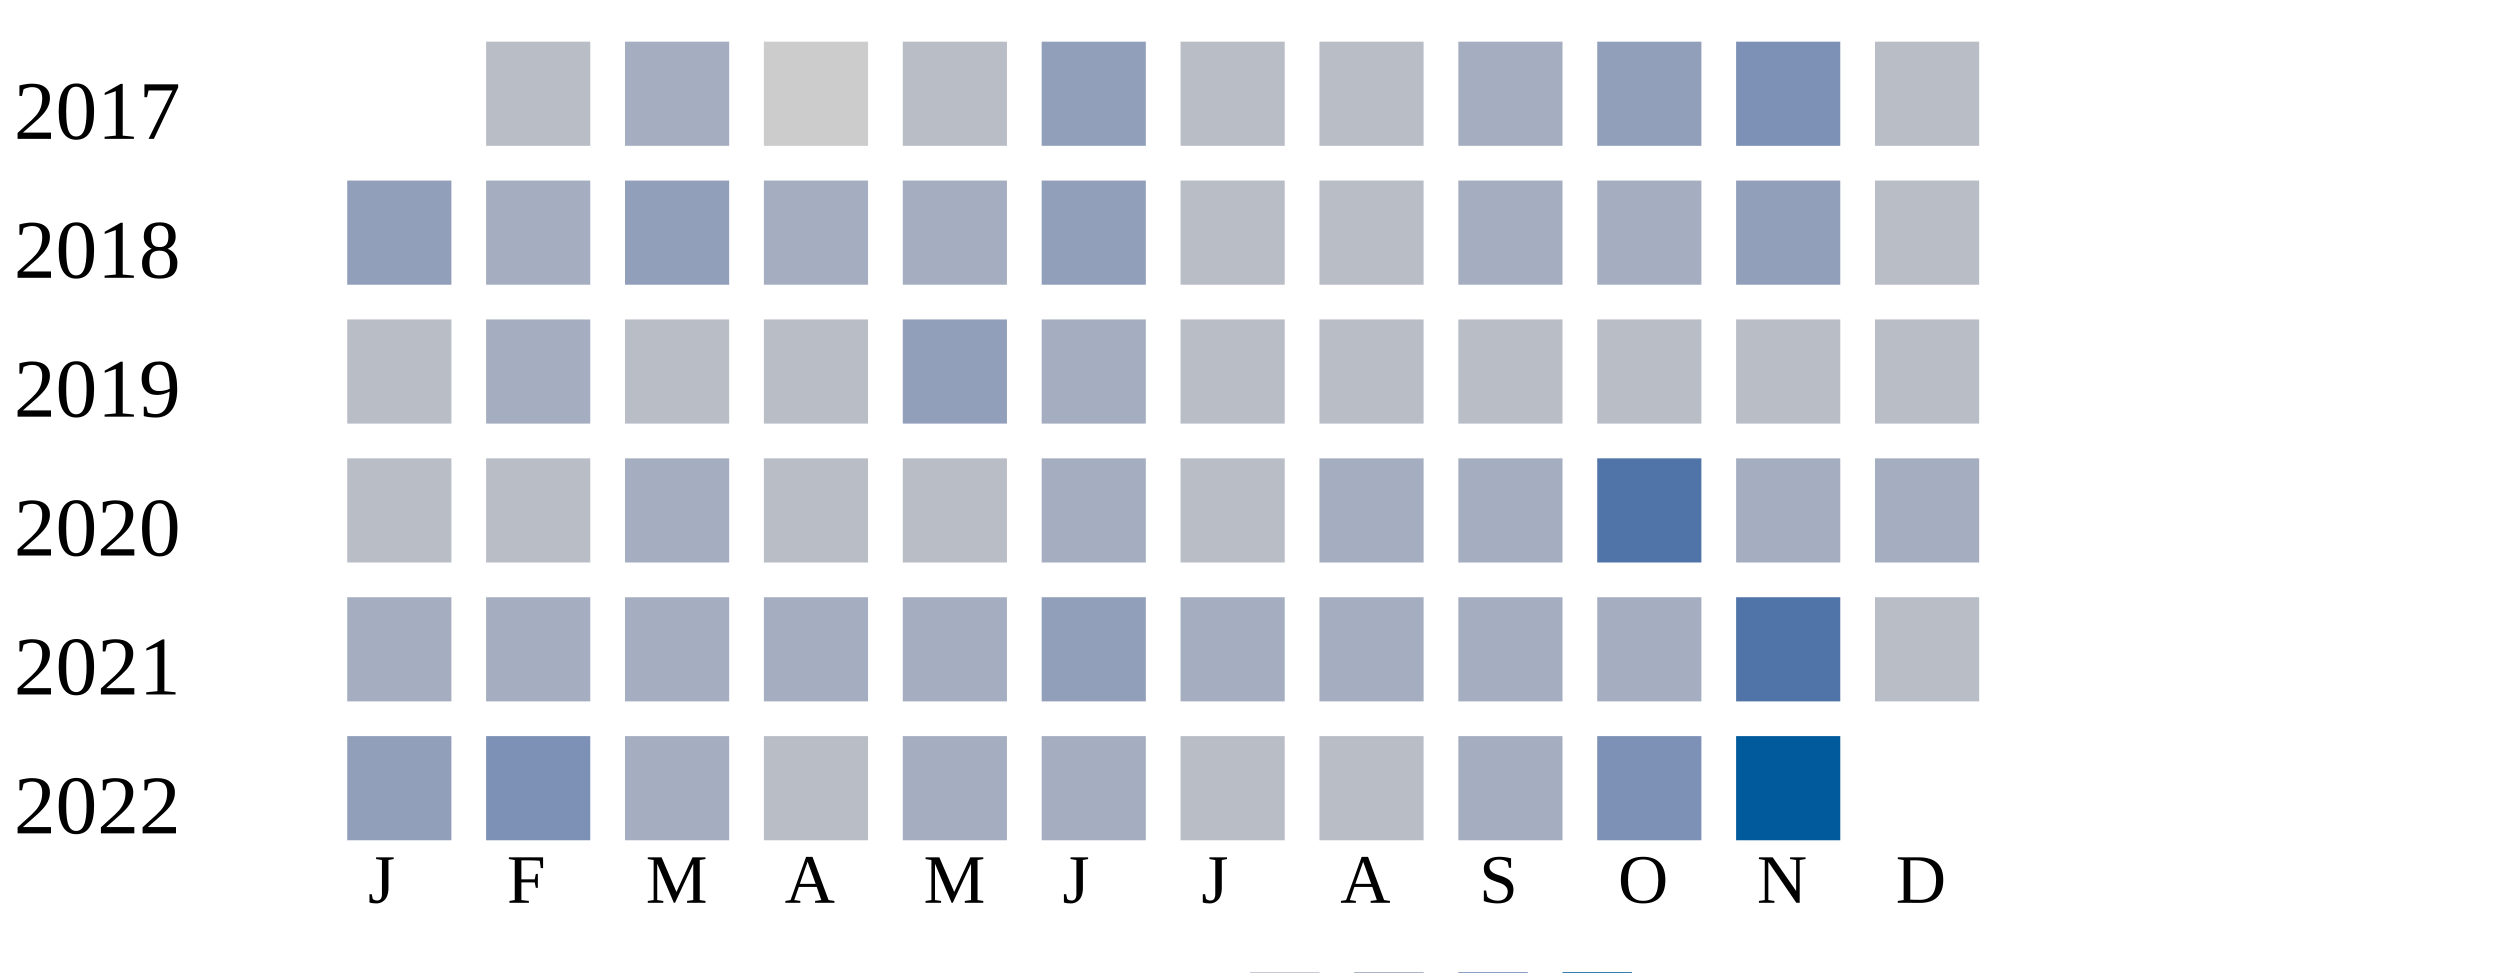
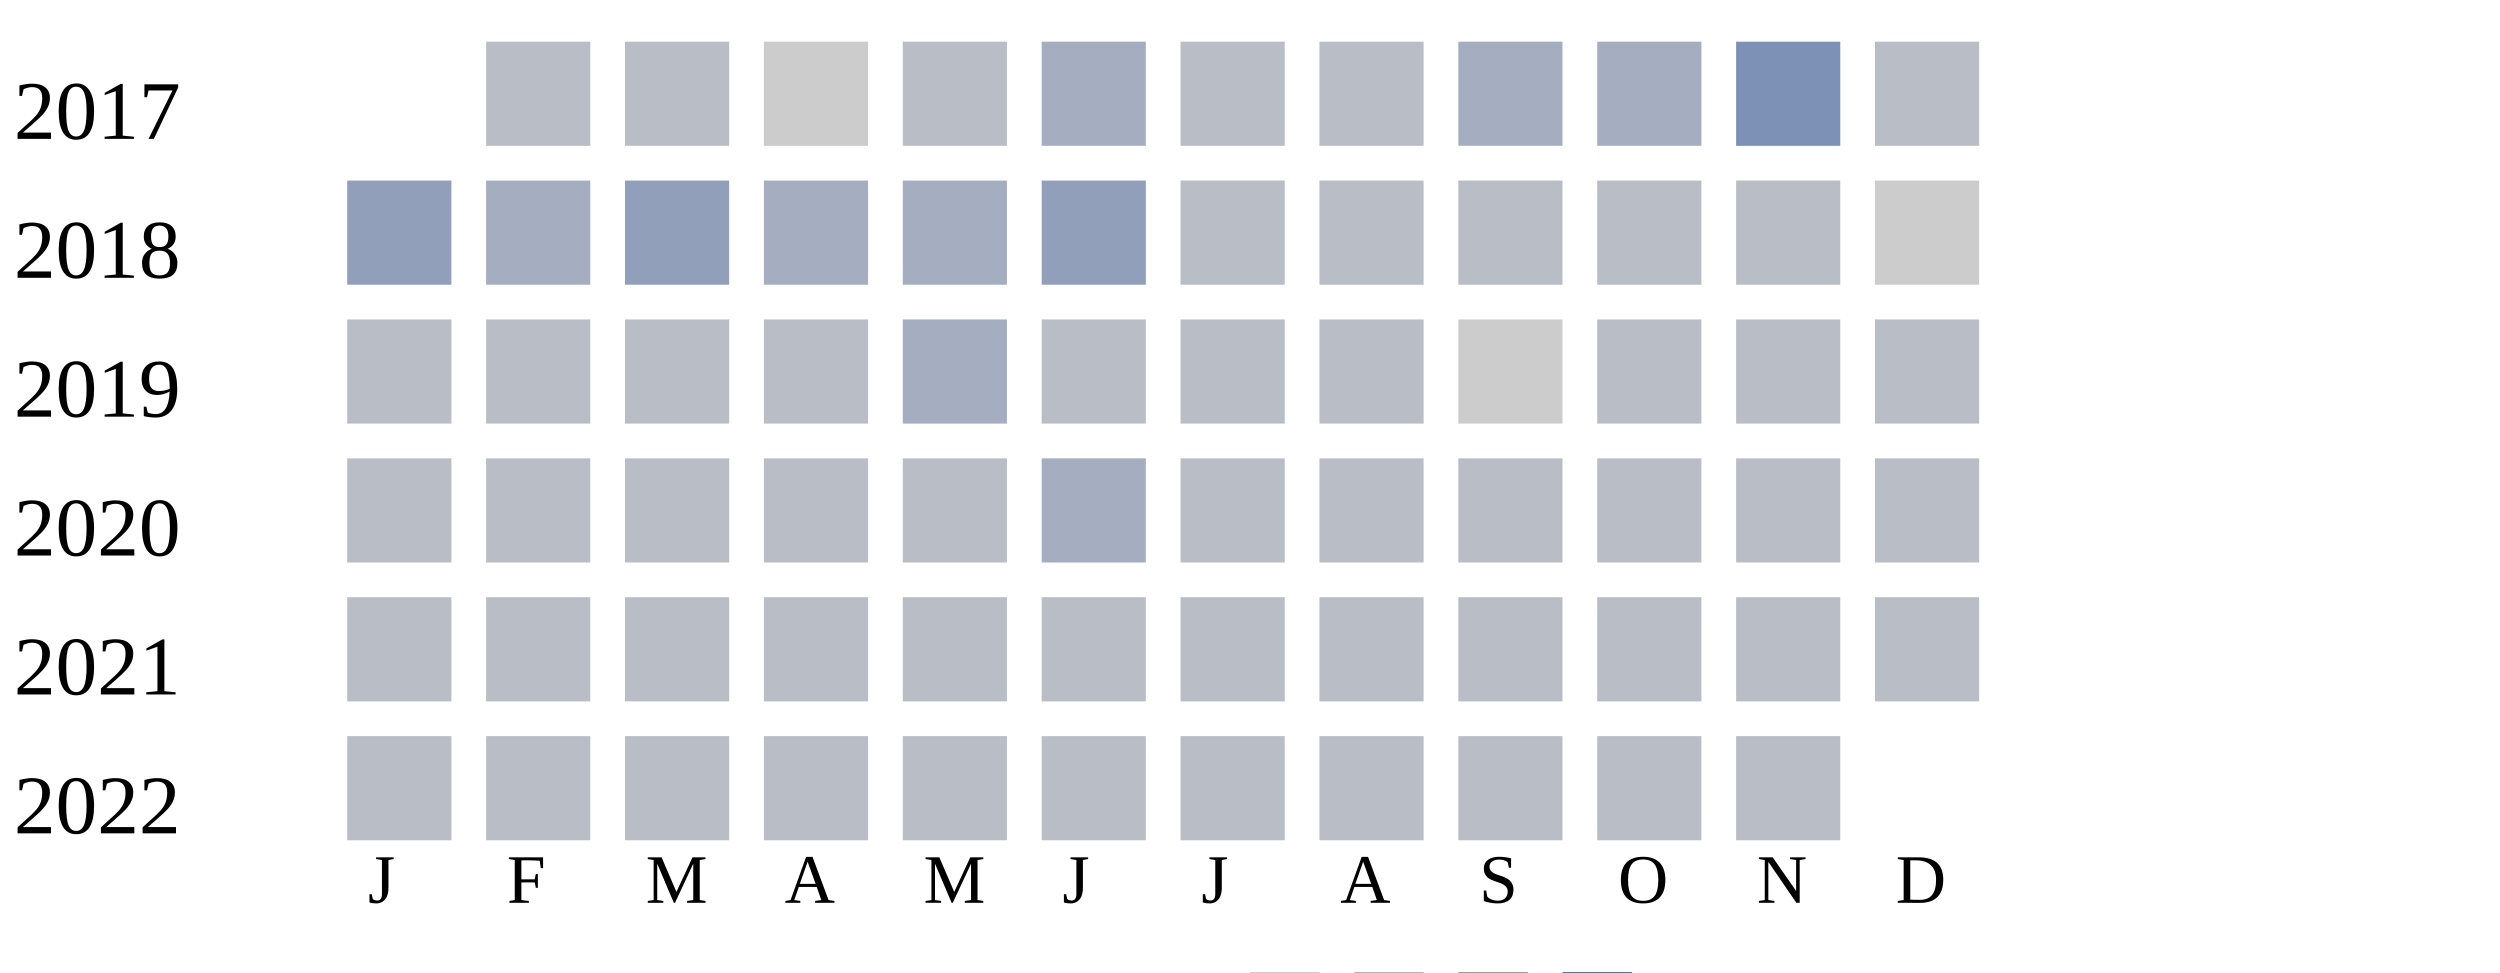
<svg xmlns="http://www.w3.org/2000/svg" width="360" height="140">
  <g transform="translate(0 0)">
    <text x="2" y="20">2017</text>
    <rect x="70" y="6" width="15" height="15" fill="#b9bdc6" />
-     <rect x="90" y="6" width="15" height="15" fill="#a5aec0" />
+     <rect x="90" y="6" width="15" height="15" fill="#b9bdc6" />
    <rect x="110" y="6" width="15" height="15" fill="#cccccc" />
    <rect x="130" y="6" width="15" height="15" fill="#b9bdc6" />
-     <rect x="150" y="6" width="15" height="15" fill="#919fba" />
+     <rect x="150" y="6" width="15" height="15" fill="#a5aec0" />
    <rect x="170" y="6" width="15" height="15" fill="#b9bdc6" />
    <rect x="190" y="6" width="15" height="15" fill="#b9bdc6" />
    <rect x="210" y="6" width="15" height="15" fill="#a5aec0" />
-     <rect x="230" y="6" width="15" height="15" fill="#919fba" />
+     <rect x="230" y="6" width="15" height="15" fill="#a5aec0" />
    <rect x="250" y="6" width="15" height="15" fill="#7d90b5" />
    <rect x="270" y="6" width="15" height="15" fill="#b9bdc6" />
  </g>
  <g transform="translate(0 20)">
    <text x="2" y="20">2018</text>
    <rect x="50" y="6" width="15" height="15" fill="#919fba" />
    <rect x="70" y="6" width="15" height="15" fill="#a5aec0" />
    <rect x="90" y="6" width="15" height="15" fill="#919fba" />
    <rect x="110" y="6" width="15" height="15" fill="#a5aec0" />
    <rect x="130" y="6" width="15" height="15" fill="#a5aec0" />
    <rect x="150" y="6" width="15" height="15" fill="#919fba" />
    <rect x="170" y="6" width="15" height="15" fill="#b9bdc6" />
    <rect x="190" y="6" width="15" height="15" fill="#b9bdc6" />
-     <rect x="210" y="6" width="15" height="15" fill="#a5aec0" />
-     <rect x="230" y="6" width="15" height="15" fill="#a5aec0" />
-     <rect x="250" y="6" width="15" height="15" fill="#919fba" />
-     <rect x="270" y="6" width="15" height="15" fill="#b9bdc6" />
+     <rect x="210" y="6" width="15" height="15" fill="#b9bdc6" />
+     <rect x="230" y="6" width="15" height="15" fill="#b9bdc6" />
+     <rect x="250" y="6" width="15" height="15" fill="#b9bdc6" />
+     <rect x="270" y="6" width="15" height="15" fill="#cccccc" />
  </g>
  <g transform="translate(0 40)">
    <text x="2" y="20">2019</text>
    <rect x="50" y="6" width="15" height="15" fill="#b9bdc6" />
-     <rect x="70" y="6" width="15" height="15" fill="#a5aec0" />
+     <rect x="70" y="6" width="15" height="15" fill="#b9bdc6" />
    <rect x="90" y="6" width="15" height="15" fill="#b9bdc6" />
    <rect x="110" y="6" width="15" height="15" fill="#b9bdc6" />
-     <rect x="130" y="6" width="15" height="15" fill="#919fba" />
+     <rect x="130" y="6" width="15" height="15" fill="#a5aec0" />
+     <rect x="150" y="6" width="15" height="15" fill="#b9bdc6" />
+     <rect x="170" y="6" width="15" height="15" fill="#b9bdc6" />
+     <rect x="190" y="6" width="15" height="15" fill="#b9bdc6" />
+     <rect x="210" y="6" width="15" height="15" fill="#cccccc" />
+     <rect x="230" y="6" width="15" height="15" fill="#b9bdc6" />
+     <rect x="250" y="6" width="15" height="15" fill="#b9bdc6" />
+     <rect x="270" y="6" width="15" height="15" fill="#b9bdc6" />
+   </g>
+   <g transform="translate(0 60)">
+     <text x="2" y="20">2020</text>
+     <rect x="50" y="6" width="15" height="15" fill="#b9bdc6" />
+     <rect x="70" y="6" width="15" height="15" fill="#b9bdc6" />
+     <rect x="90" y="6" width="15" height="15" fill="#b9bdc6" />
+     <rect x="110" y="6" width="15" height="15" fill="#b9bdc6" />
+     <rect x="130" y="6" width="15" height="15" fill="#b9bdc6" />
    <rect x="150" y="6" width="15" height="15" fill="#a5aec0" />
    <rect x="170" y="6" width="15" height="15" fill="#b9bdc6" />
    <rect x="190" y="6" width="15" height="15" fill="#b9bdc6" />
    <rect x="210" y="6" width="15" height="15" fill="#b9bdc6" />
    <rect x="230" y="6" width="15" height="15" fill="#b9bdc6" />
    <rect x="250" y="6" width="15" height="15" fill="#b9bdc6" />
    <rect x="270" y="6" width="15" height="15" fill="#b9bdc6" />
  </g>
-   <g transform="translate(0 60)">
-     <text x="2" y="20">2020</text>
+   <g transform="translate(0 80)">
+     <text x="2" y="20">2021</text>
    <rect x="50" y="6" width="15" height="15" fill="#b9bdc6" />
    <rect x="70" y="6" width="15" height="15" fill="#b9bdc6" />
-     <rect x="90" y="6" width="15" height="15" fill="#a5aec0" />
+     <rect x="90" y="6" width="15" height="15" fill="#b9bdc6" />
    <rect x="110" y="6" width="15" height="15" fill="#b9bdc6" />
    <rect x="130" y="6" width="15" height="15" fill="#b9bdc6" />
-     <rect x="150" y="6" width="15" height="15" fill="#a5aec0" />
+     <rect x="150" y="6" width="15" height="15" fill="#b9bdc6" />
    <rect x="170" y="6" width="15" height="15" fill="#b9bdc6" />
-     <rect x="190" y="6" width="15" height="15" fill="#a5aec0" />
-     <rect x="210" y="6" width="15" height="15" fill="#a5aec0" />
-     <rect x="230" y="6" width="15" height="15" fill="#5174a8" />
-     <rect x="250" y="6" width="15" height="15" fill="#a5aec0" />
-     <rect x="270" y="6" width="15" height="15" fill="#a5aec0" />
-   </g>
-   <g transform="translate(0 80)">
-     <text x="2" y="20">2021</text>
-     <rect x="50" y="6" width="15" height="15" fill="#a5aec0" />
-     <rect x="70" y="6" width="15" height="15" fill="#a5aec0" />
-     <rect x="90" y="6" width="15" height="15" fill="#a5aec0" />
-     <rect x="110" y="6" width="15" height="15" fill="#a5aec0" />
-     <rect x="130" y="6" width="15" height="15" fill="#a5aec0" />
-     <rect x="150" y="6" width="15" height="15" fill="#919fba" />
-     <rect x="170" y="6" width="15" height="15" fill="#a5aec0" />
-     <rect x="190" y="6" width="15" height="15" fill="#a5aec0" />
-     <rect x="210" y="6" width="15" height="15" fill="#a5aec0" />
-     <rect x="230" y="6" width="15" height="15" fill="#a5aec0" />
-     <rect x="250" y="6" width="15" height="15" fill="#5174a8" />
+     <rect x="190" y="6" width="15" height="15" fill="#b9bdc6" />
+     <rect x="210" y="6" width="15" height="15" fill="#b9bdc6" />
+     <rect x="230" y="6" width="15" height="15" fill="#b9bdc6" />
+     <rect x="250" y="6" width="15" height="15" fill="#b9bdc6" />
    <rect x="270" y="6" width="15" height="15" fill="#b9bdc6" />
  </g>
  <g transform="translate(0 100)">
    <text x="2" y="20">2022</text>
-     <rect x="50" y="6" width="15" height="15" fill="#919fba" />
-     <rect x="70" y="6" width="15" height="15" fill="#7d90b5" />
-     <rect x="90" y="6" width="15" height="15" fill="#a5aec0" />
+     <rect x="50" y="6" width="15" height="15" fill="#b9bdc6" />
+     <rect x="70" y="6" width="15" height="15" fill="#b9bdc6" />
+     <rect x="90" y="6" width="15" height="15" fill="#b9bdc6" />
    <rect x="110" y="6" width="15" height="15" fill="#b9bdc6" />
-     <rect x="130" y="6" width="15" height="15" fill="#a5aec0" />
-     <rect x="150" y="6" width="15" height="15" fill="#a5aec0" />
+     <rect x="130" y="6" width="15" height="15" fill="#b9bdc6" />
+     <rect x="150" y="6" width="15" height="15" fill="#b9bdc6" />
    <rect x="170" y="6" width="15" height="15" fill="#b9bdc6" />
    <rect x="190" y="6" width="15" height="15" fill="#b9bdc6" />
-     <rect x="210" y="6" width="15" height="15" fill="#a5aec0" />
-     <rect x="230" y="6" width="15" height="15" fill="#7d90b5" />
-     <rect x="250" y="6" width="15" height="15" fill="#005a9c" />
+     <rect x="210" y="6" width="15" height="15" fill="#b9bdc6" />
+     <rect x="230" y="6" width="15" height="15" fill="#b9bdc6" />
+     <rect x="250" y="6" width="15" height="15" fill="#b9bdc6" />
  </g>
  <text style="font-size: 10px; text-align: center" x="53" y="130">J</text>
  <text style="font-size: 10px; text-align: center" x="73" y="130">F</text>
  <text style="font-size: 10px; text-align: center" x="93" y="130">M</text>
  <text style="font-size: 10px; text-align: center" x="113" y="130">A</text>
  <text style="font-size: 10px; text-align: center" x="133" y="130">M</text>
  <text style="font-size: 10px; text-align: center" x="153" y="130">J</text>
  <text style="font-size: 10px; text-align: center" x="173" y="130">J</text>
  <text style="font-size: 10px; text-align: center" x="193" y="130">A</text>
  <text style="font-size: 10px; text-align: center" x="213" y="130">S</text>
  <text style="font-size: 10px; text-align: center" x="233" y="130">O</text>
  <text style="font-size: 10px; text-align: center" x="253" y="130">N</text>
  <text style="font-size: 10px; text-align: center" x="273" y="130">D</text>
  <text style="font-size: 10px;" x="155" y="149">Less</text>
  <rect fill="#b9bdc6" width="10" height="10" x="180" y="140" />
  <rect fill="#919fba" width="10" height="10" x="195" y="140" />
  <rect fill="#6882ae" width="10" height="10" x="210" y="140" />
  <rect fill="#005a9c" width="10" height="10" x="225" y="140" />
  <text x="240" y="149" style="font-size: 10px;">More</text>
</svg>
